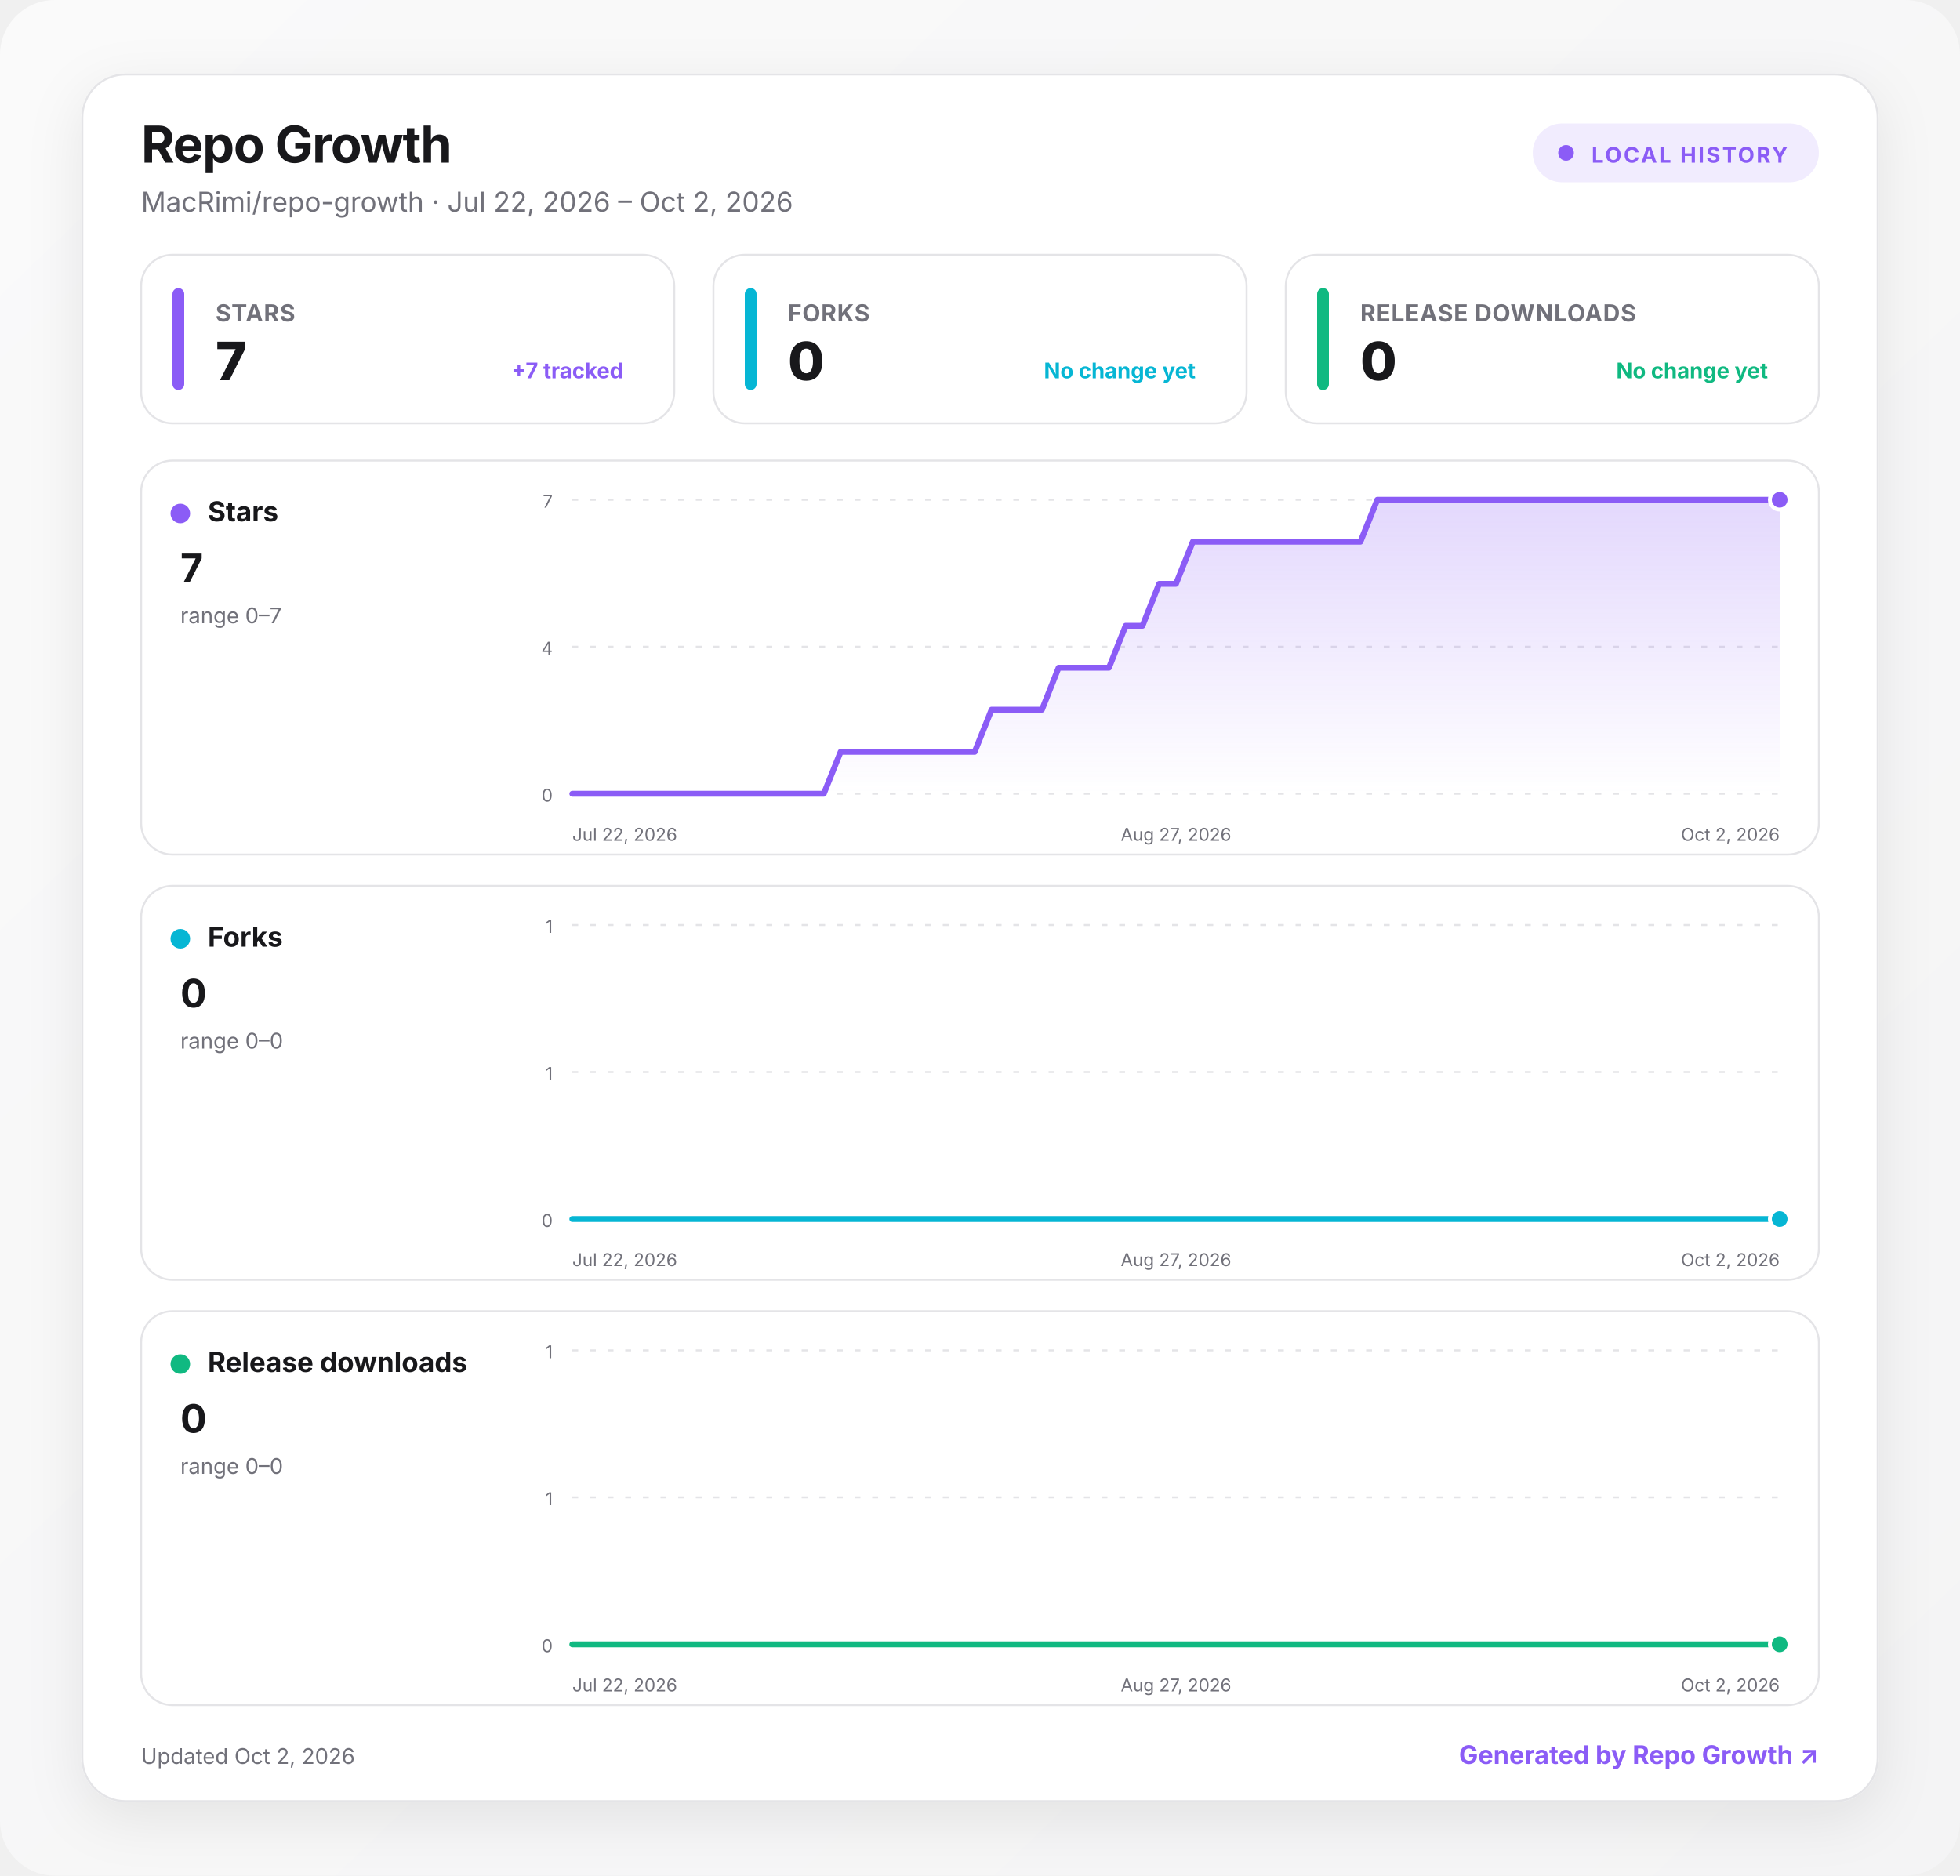
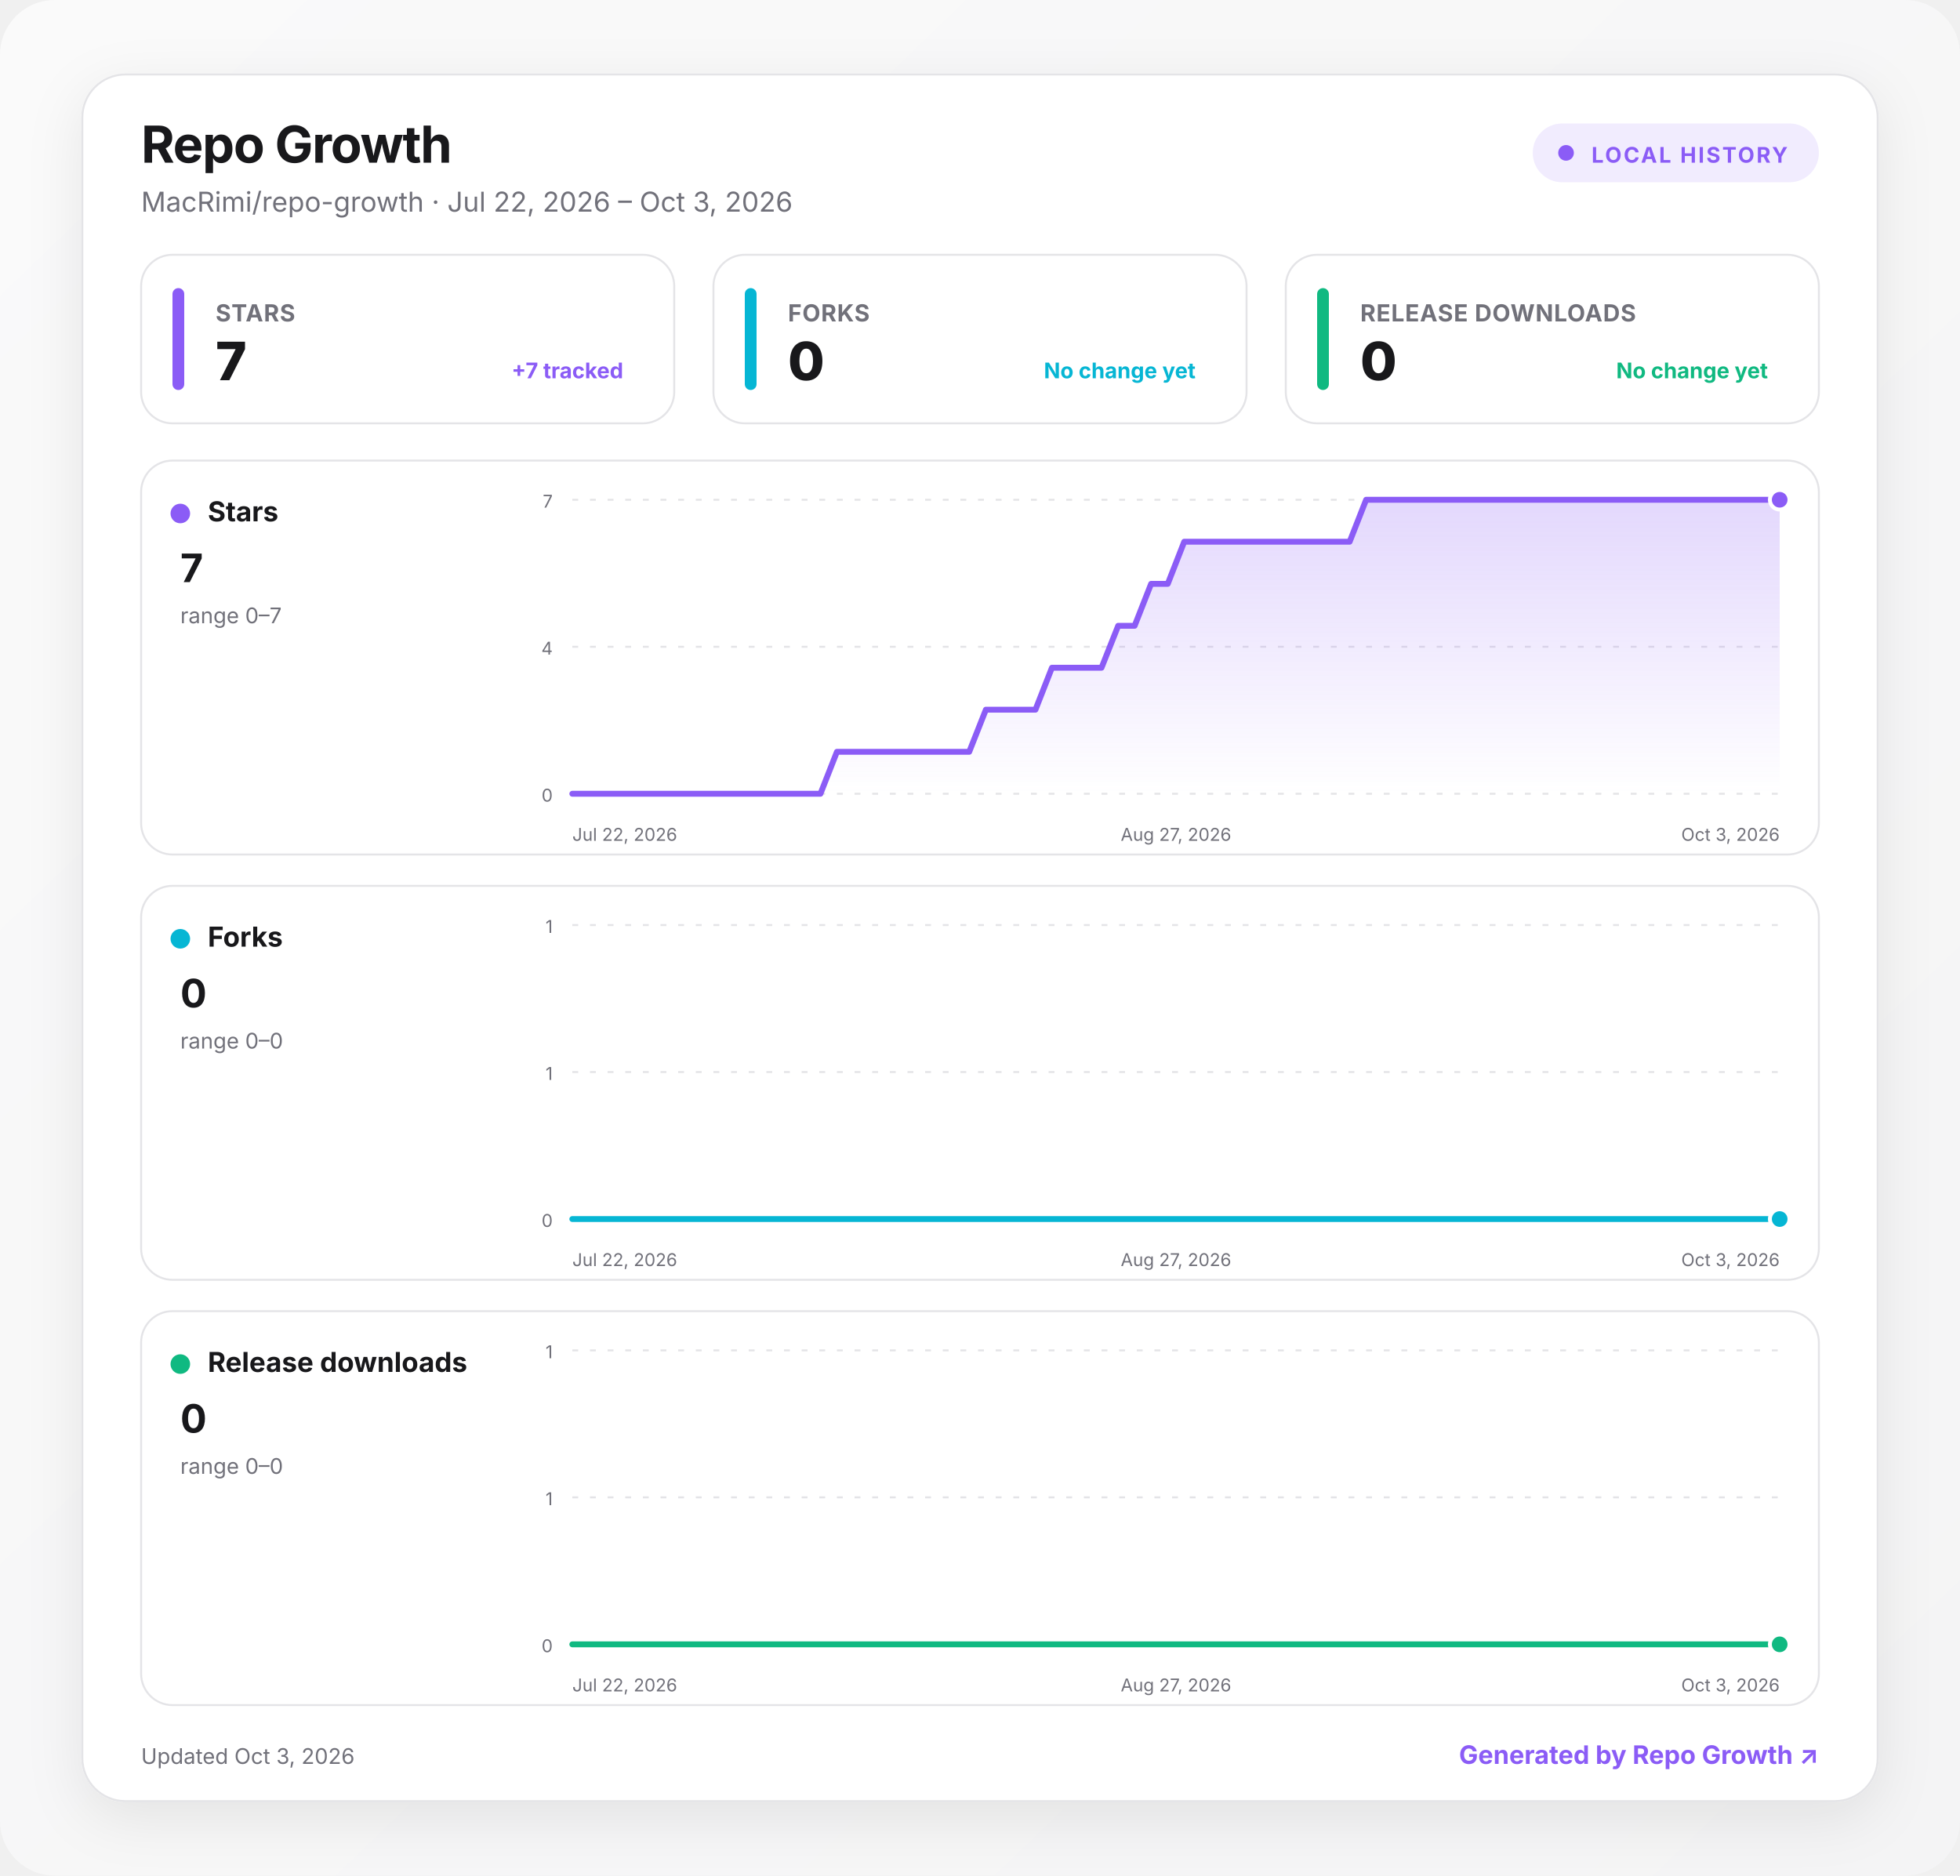
<svg xmlns="http://www.w3.org/2000/svg" width="1000" height="957" viewBox="0 0 1000 957" role="img" aria-labelledby="title desc">
  <defs>
    <linearGradient id="background" x1="0" y1="0" x2="1" y2="1">
      <stop offset="0" stop-color="#fafafa" />
      <stop offset="1" stop-color="#f4f4f5" />
    </linearGradient>
    <linearGradient id="fill-stars" x1="0" y1="0" x2="0" y2="1">
      <stop offset="0" stop-color="#8b5cf6" stop-opacity=".24" />
      <stop offset="1" stop-color="#8b5cf6" stop-opacity="0" />
    </linearGradient>
    <linearGradient id="fill-forks" x1="0" y1="0" x2="0" y2="1">
      <stop offset="0" stop-color="#06b6d4" stop-opacity=".24" />
      <stop offset="1" stop-color="#06b6d4" stop-opacity="0" />
    </linearGradient>
    <linearGradient id="fill-downloads" x1="0" y1="0" x2="0" y2="1">
      <stop offset="0" stop-color="#10b981" stop-opacity=".24" />
      <stop offset="1" stop-color="#10b981" stop-opacity="0" />
    </linearGradient>
    <filter id="shadow" x="-10%" y="-10%" width="120%" height="130%">
      <feDropShadow dx="0" dy="8" stdDeviation="14" flood-color="#18181b" flood-opacity=".08" />
    </filter>
    <style>
      :root { color-scheme: light dark; }
      .bg { fill: url(#background); }
      .surface { fill: #ffffff; stroke: #e4e4e7; }
      .panel { fill: #ffffff; stroke: #e4e4e7; }
      .primary { fill: #18181b; }
      .secondary { fill: #71717a; }
      .grid { stroke: #e4e4e7; }
      text { font-family: Inter, ui-sans-serif, system-ui, -apple-system, BlinkMacSystemFont, "Segoe UI", sans-serif; }
      @media (prefers-color-scheme: dark) {
        .bg { fill: #09090b; }
        .surface, .panel { fill: #111113; stroke: #27272a; }
        .primary { fill: #fafafa; }
        .secondary { fill: #a1a1aa; }
        .grid { stroke: #27272a; }
      }
    </style>
  </defs>
  <rect class="bg" width="1000" height="957" rx="28" />
  <g transform="translate(42 38)">
    <rect x="0" y="0" width="916" height="881" rx="22" class="surface" filter="url(#shadow)" />
    <text x="30" y="45" class="primary" font-size="26" font-weight="750" letter-spacing="-.5">Repo Growth</text>
-     <text x="30" y="70" class="secondary" font-size="14">MacRimi/repo-growth · Jul 22, 2026 – Oct 2, 2026</text>
+     <text x="30" y="70" class="secondary" font-size="14">MacRimi/repo-growth · Jul 22, 2026 – Oct 3, 2026</text>
    <g transform="translate(740 25)">
      <rect width="146" height="30" rx="15" fill="#8b5cf6" fill-opacity=".12" />
      <circle cx="17" cy="15" r="4" fill="#8b5cf6" />
      <text x="30" y="20" fill="#8b5cf6" font-size="11" font-weight="700" letter-spacing="1">LOCAL HISTORY</text>
    </g>
    <g transform="translate(30 92)">
      <rect width="272" height="86" rx="16" class="panel" />
      <rect x="16" y="17" width="6" height="52" rx="3" fill="#8b5cf6" />
      <text x="38" y="34" class="secondary" font-size="12" font-weight="650" letter-spacing=".3">STARS</text>
      <text x="38" y="64" class="primary" font-size="27" font-weight="760" letter-spacing="-.5">7</text>
      <text x="246" y="63" text-anchor="end" fill="#8b5cf6" font-size="11" font-weight="650">+7 tracked</text>
    </g>
    <g transform="translate(322 92)">
      <rect width="272" height="86" rx="16" class="panel" />
      <rect x="16" y="17" width="6" height="52" rx="3" fill="#06b6d4" />
      <text x="38" y="34" class="secondary" font-size="12" font-weight="650" letter-spacing=".3">FORKS</text>
      <text x="38" y="64" class="primary" font-size="27" font-weight="760" letter-spacing="-.5">0</text>
      <text x="246" y="63" text-anchor="end" fill="#06b6d4" font-size="11" font-weight="650">No change yet</text>
    </g>
    <g transform="translate(614 92)">
      <rect width="272" height="86" rx="16" class="panel" />
      <rect x="16" y="17" width="6" height="52" rx="3" fill="#10b981" />
      <text x="38" y="34" class="secondary" font-size="12" font-weight="650" letter-spacing=".3">RELEASE DOWNLOADS</text>
      <text x="38" y="64" class="primary" font-size="27" font-weight="760" letter-spacing="-.5">0</text>
      <text x="246" y="63" text-anchor="end" fill="#10b981" font-size="11" font-weight="650">No change yet</text>
    </g>
    <g transform="translate(30 197)">
      <rect width="856" height="201" rx="16" class="panel" />
      <circle cx="20" cy="27" r="5" fill="#8b5cf6" />
      <text x="34" y="31" class="primary" font-size="14" font-weight="700">Stars</text>
      <text x="20" y="62" class="primary" font-size="20" font-weight="750">7</text>
      <text x="20" y="83" class="secondary" font-size="11">range 0–7</text>
      <line x1="220" x2="836" y1="20" y2="20" class="grid" stroke-width="1" stroke-dasharray="3 6" />
      <text x="210" y="24" text-anchor="end" class="secondary" font-size="9">7</text>
      <line x1="220" x2="836" y1="95" y2="95" class="grid" stroke-width="1" stroke-dasharray="3 6" />
      <text x="210" y="99" text-anchor="end" class="secondary" font-size="9">4</text>
      <line x1="220" x2="836" y1="170" y2="170" class="grid" stroke-width="1" stroke-dasharray="3 6" />
      <text x="210" y="174" text-anchor="end" class="secondary" font-size="9">0</text>
-       <path d="M220 170 L228.6 170 L237.1 170 L245.7 170 L254.2 170 L262.8 170 L271.3 170 L279.9 170 L288.4 170 L297 170 L305.6 170 L314.1 170 L322.7 170 L331.2 170 L339.8 170 L348.3 170 L356.9 148.6 L365.4 148.6 L374 148.6 L382.6 148.6 L391.1 148.6 L399.7 148.6 L408.2 148.6 L416.8 148.6 L425.3 148.6 L433.9 127.1 L442.4 127.1 L451 127.1 L459.6 127.1 L468.1 105.7 L476.7 105.7 L485.2 105.7 L493.8 105.7 L502.3 84.3 L510.9 84.3 L519.4 62.9 L528 62.9 L536.6 41.4 L545.1 41.4 L553.7 41.4 L562.2 41.4 L570.8 41.4 L579.3 41.4 L587.9 41.4 L596.4 41.4 L605 41.4 L613.6 41.4 L622.1 41.4 L630.7 20 L639.2 20 L647.8 20 L656.3 20 L664.9 20 L673.4 20 L682 20 L690.6 20 L699.1 20 L707.7 20 L716.2 20 L724.8 20 L733.3 20 L741.9 20 L750.4 20 L759 20 L767.6 20 L776.1 20 L784.7 20 L793.2 20 L801.8 20 L810.3 20 L818.9 20 L827.4 20 L836 20 L836 170 L220 170 Z" fill="url(#fill-stars)" />
-       <path d="M220 170 L228.6 170 L237.1 170 L245.7 170 L254.2 170 L262.8 170 L271.3 170 L279.9 170 L288.4 170 L297 170 L305.6 170 L314.1 170 L322.7 170 L331.2 170 L339.8 170 L348.3 170 L356.9 148.6 L365.4 148.6 L374 148.6 L382.6 148.6 L391.1 148.6 L399.7 148.6 L408.2 148.6 L416.8 148.6 L425.3 148.6 L433.9 127.1 L442.4 127.1 L451 127.1 L459.6 127.1 L468.1 105.7 L476.7 105.7 L485.2 105.7 L493.8 105.7 L502.3 84.3 L510.9 84.3 L519.4 62.9 L528 62.9 L536.6 41.4 L545.1 41.4 L553.7 41.4 L562.2 41.4 L570.8 41.4 L579.3 41.4 L587.9 41.4 L596.4 41.4 L605 41.4 L613.6 41.4 L622.1 41.4 L630.7 20 L639.2 20 L647.8 20 L656.3 20 L664.9 20 L673.4 20 L682 20 L690.6 20 L699.1 20 L707.7 20 L716.2 20 L724.8 20 L733.3 20 L741.9 20 L750.4 20 L759 20 L767.6 20 L776.1 20 L784.7 20 L793.2 20 L801.8 20 L810.3 20 L818.9 20 L827.4 20 L836 20" fill="none" stroke="#8b5cf6" stroke-width="3" stroke-linecap="round" stroke-linejoin="round" />
+       <path d="M220 170 L228.4 170 L236.9 170 L245.3 170 L253.8 170 L262.2 170 L270.6 170 L279.1 170 L287.5 170 L295.9 170 L304.4 170 L312.8 170 L321.3 170 L329.7 170 L338.1 170 L346.6 170 L355 148.6 L363.5 148.6 L371.9 148.6 L380.3 148.6 L388.8 148.6 L397.2 148.6 L405.6 148.6 L414.1 148.6 L422.5 148.6 L431 127.1 L439.4 127.1 L447.8 127.1 L456.3 127.1 L464.7 105.7 L473.2 105.7 L481.6 105.7 L490 105.7 L498.5 84.3 L506.9 84.3 L515.3 62.9 L523.8 62.9 L532.2 41.4 L540.7 41.4 L549.1 41.4 L557.5 41.4 L566 41.4 L574.4 41.4 L582.8 41.4 L591.3 41.4 L599.7 41.4 L608.2 41.4 L616.6 41.4 L625 20 L633.5 20 L641.9 20 L650.4 20 L658.8 20 L667.2 20 L675.7 20 L684.1 20 L692.5 20 L701 20 L709.4 20 L717.9 20 L726.3 20 L734.7 20 L743.2 20 L751.6 20 L760.1 20 L768.5 20 L776.9 20 L785.4 20 L793.8 20 L802.2 20 L810.7 20 L819.1 20 L827.6 20 L836 20 L836 170 L220 170 Z" fill="url(#fill-stars)" />
+       <path d="M220 170 L228.4 170 L236.9 170 L245.3 170 L253.8 170 L262.2 170 L270.6 170 L279.1 170 L287.5 170 L295.9 170 L304.4 170 L312.8 170 L321.3 170 L329.7 170 L338.1 170 L346.6 170 L355 148.6 L363.5 148.6 L371.9 148.6 L380.3 148.6 L388.8 148.6 L397.2 148.6 L405.6 148.6 L414.1 148.6 L422.5 148.6 L431 127.1 L439.4 127.1 L447.8 127.1 L456.3 127.1 L464.7 105.7 L473.2 105.7 L481.6 105.7 L490 105.7 L498.5 84.3 L506.9 84.3 L515.3 62.9 L523.8 62.9 L532.2 41.4 L540.7 41.4 L549.1 41.4 L557.5 41.4 L566 41.4 L574.4 41.4 L582.8 41.4 L591.3 41.4 L599.7 41.4 L608.2 41.4 L616.6 41.4 L625 20 L633.5 20 L641.9 20 L650.4 20 L658.8 20 L667.2 20 L675.7 20 L684.1 20 L692.5 20 L701 20 L709.4 20 L717.9 20 L726.3 20 L734.7 20 L743.2 20 L751.6 20 L760.1 20 L768.5 20 L776.9 20 L785.4 20 L793.8 20 L802.2 20 L810.7 20 L819.1 20 L827.6 20 L836 20" fill="none" stroke="#8b5cf6" stroke-width="3" stroke-linecap="round" stroke-linejoin="round" />
      <circle cx="836" cy="20" r="5" fill="#8b5cf6" stroke="#fff" stroke-width="2" />
      <text x="220" y="194" text-anchor="start" class="secondary" font-size="9">Jul 22, 2026</text>
      <text x="528" y="194" text-anchor="middle" class="secondary" font-size="9">Aug 27, 2026</text>
-       <text x="836" y="194" text-anchor="end" class="secondary" font-size="9">Oct 2, 2026</text>
+       <text x="836" y="194" text-anchor="end" class="secondary" font-size="9">Oct 3, 2026</text>
    </g>
    <g transform="translate(30 414)">
      <rect width="856" height="201" rx="16" class="panel" />
      <circle cx="20" cy="27" r="5" fill="#06b6d4" />
      <text x="34" y="31" class="primary" font-size="14" font-weight="700">Forks</text>
      <text x="20" y="62" class="primary" font-size="20" font-weight="750">0</text>
      <text x="20" y="83" class="secondary" font-size="11">range 0–0</text>
      <line x1="220" x2="836" y1="20" y2="20" class="grid" stroke-width="1" stroke-dasharray="3 6" />
      <text x="210" y="24" text-anchor="end" class="secondary" font-size="9">1</text>
      <line x1="220" x2="836" y1="95" y2="95" class="grid" stroke-width="1" stroke-dasharray="3 6" />
      <text x="210" y="99" text-anchor="end" class="secondary" font-size="9">1</text>
      <line x1="220" x2="836" y1="170" y2="170" class="grid" stroke-width="1" stroke-dasharray="3 6" />
      <text x="210" y="174" text-anchor="end" class="secondary" font-size="9">0</text>
-       <path d="M220 170 L228.6 170 L237.1 170 L245.7 170 L254.2 170 L262.8 170 L271.3 170 L279.9 170 L288.4 170 L297 170 L305.6 170 L314.1 170 L322.7 170 L331.2 170 L339.8 170 L348.3 170 L356.9 170 L365.4 170 L374 170 L382.6 170 L391.1 170 L399.7 170 L408.2 170 L416.8 170 L425.3 170 L433.9 170 L442.4 170 L451 170 L459.6 170 L468.1 170 L476.7 170 L485.2 170 L493.8 170 L502.3 170 L510.9 170 L519.4 170 L528 170 L536.6 170 L545.1 170 L553.7 170 L562.2 170 L570.8 170 L579.3 170 L587.9 170 L596.4 170 L605 170 L613.6 170 L622.1 170 L630.7 170 L639.2 170 L647.8 170 L656.3 170 L664.9 170 L673.4 170 L682 170 L690.6 170 L699.1 170 L707.7 170 L716.2 170 L724.8 170 L733.3 170 L741.9 170 L750.4 170 L759 170 L767.6 170 L776.1 170 L784.7 170 L793.2 170 L801.8 170 L810.3 170 L818.9 170 L827.4 170 L836 170 L836 170 L220 170 Z" fill="url(#fill-forks)" />
-       <path d="M220 170 L228.6 170 L237.1 170 L245.7 170 L254.2 170 L262.8 170 L271.3 170 L279.9 170 L288.4 170 L297 170 L305.6 170 L314.1 170 L322.7 170 L331.2 170 L339.8 170 L348.3 170 L356.9 170 L365.4 170 L374 170 L382.6 170 L391.1 170 L399.7 170 L408.2 170 L416.8 170 L425.3 170 L433.9 170 L442.4 170 L451 170 L459.6 170 L468.1 170 L476.7 170 L485.2 170 L493.8 170 L502.3 170 L510.9 170 L519.4 170 L528 170 L536.6 170 L545.1 170 L553.7 170 L562.2 170 L570.8 170 L579.3 170 L587.9 170 L596.4 170 L605 170 L613.6 170 L622.1 170 L630.7 170 L639.2 170 L647.8 170 L656.3 170 L664.9 170 L673.4 170 L682 170 L690.6 170 L699.1 170 L707.7 170 L716.2 170 L724.8 170 L733.3 170 L741.9 170 L750.4 170 L759 170 L767.6 170 L776.1 170 L784.7 170 L793.2 170 L801.8 170 L810.3 170 L818.9 170 L827.4 170 L836 170" fill="none" stroke="#06b6d4" stroke-width="3" stroke-linecap="round" stroke-linejoin="round" />
+       <path d="M220 170 L228.4 170 L236.9 170 L245.3 170 L253.8 170 L262.2 170 L270.6 170 L279.1 170 L287.5 170 L295.9 170 L304.4 170 L312.8 170 L321.3 170 L329.7 170 L338.1 170 L346.6 170 L355 170 L363.5 170 L371.9 170 L380.3 170 L388.8 170 L397.2 170 L405.6 170 L414.1 170 L422.5 170 L431 170 L439.4 170 L447.8 170 L456.3 170 L464.7 170 L473.2 170 L481.6 170 L490 170 L498.5 170 L506.9 170 L515.3 170 L523.8 170 L532.2 170 L540.7 170 L549.1 170 L557.5 170 L566 170 L574.4 170 L582.8 170 L591.3 170 L599.7 170 L608.2 170 L616.6 170 L625 170 L633.5 170 L641.9 170 L650.4 170 L658.8 170 L667.2 170 L675.7 170 L684.1 170 L692.5 170 L701 170 L709.4 170 L717.9 170 L726.3 170 L734.7 170 L743.2 170 L751.6 170 L760.1 170 L768.5 170 L776.9 170 L785.4 170 L793.8 170 L802.2 170 L810.7 170 L819.1 170 L827.6 170 L836 170 L836 170 L220 170 Z" fill="url(#fill-forks)" />
+       <path d="M220 170 L228.4 170 L236.9 170 L245.3 170 L253.8 170 L262.2 170 L270.6 170 L279.1 170 L287.5 170 L295.9 170 L304.4 170 L312.8 170 L321.3 170 L329.7 170 L338.1 170 L346.6 170 L355 170 L363.5 170 L371.9 170 L380.3 170 L388.8 170 L397.2 170 L405.6 170 L414.1 170 L422.5 170 L431 170 L439.4 170 L447.8 170 L456.3 170 L464.7 170 L473.2 170 L481.6 170 L490 170 L498.5 170 L506.9 170 L515.3 170 L523.8 170 L532.2 170 L540.7 170 L549.1 170 L557.5 170 L566 170 L574.4 170 L582.8 170 L591.3 170 L599.7 170 L608.2 170 L616.6 170 L625 170 L633.5 170 L641.9 170 L650.4 170 L658.8 170 L667.2 170 L675.7 170 L684.1 170 L692.5 170 L701 170 L709.4 170 L717.9 170 L726.3 170 L734.7 170 L743.2 170 L751.6 170 L760.1 170 L768.5 170 L776.9 170 L785.4 170 L793.8 170 L802.2 170 L810.7 170 L819.1 170 L827.6 170 L836 170" fill="none" stroke="#06b6d4" stroke-width="3" stroke-linecap="round" stroke-linejoin="round" />
      <circle cx="836" cy="170" r="5" fill="#06b6d4" stroke="#fff" stroke-width="2" />
      <text x="220" y="194" text-anchor="start" class="secondary" font-size="9">Jul 22, 2026</text>
      <text x="528" y="194" text-anchor="middle" class="secondary" font-size="9">Aug 27, 2026</text>
-       <text x="836" y="194" text-anchor="end" class="secondary" font-size="9">Oct 2, 2026</text>
+       <text x="836" y="194" text-anchor="end" class="secondary" font-size="9">Oct 3, 2026</text>
    </g>
    <g transform="translate(30 631)">
      <rect width="856" height="201" rx="16" class="panel" />
      <circle cx="20" cy="27" r="5" fill="#10b981" />
      <text x="34" y="31" class="primary" font-size="14" font-weight="700">Release downloads</text>
      <text x="20" y="62" class="primary" font-size="20" font-weight="750">0</text>
      <text x="20" y="83" class="secondary" font-size="11">range 0–0</text>
      <line x1="220" x2="836" y1="20" y2="20" class="grid" stroke-width="1" stroke-dasharray="3 6" />
      <text x="210" y="24" text-anchor="end" class="secondary" font-size="9">1</text>
      <line x1="220" x2="836" y1="95" y2="95" class="grid" stroke-width="1" stroke-dasharray="3 6" />
      <text x="210" y="99" text-anchor="end" class="secondary" font-size="9">1</text>
      <line x1="220" x2="836" y1="170" y2="170" class="grid" stroke-width="1" stroke-dasharray="3 6" />
      <text x="210" y="174" text-anchor="end" class="secondary" font-size="9">0</text>
-       <path d="M220 170 L228.6 170 L237.1 170 L245.7 170 L254.2 170 L262.8 170 L271.3 170 L279.9 170 L288.4 170 L297 170 L305.6 170 L314.1 170 L322.7 170 L331.2 170 L339.8 170 L348.3 170 L356.9 170 L365.4 170 L374 170 L382.6 170 L391.1 170 L399.7 170 L408.2 170 L416.8 170 L425.3 170 L433.9 170 L442.4 170 L451 170 L459.6 170 L468.1 170 L476.7 170 L485.2 170 L493.8 170 L502.3 170 L510.9 170 L519.4 170 L528 170 L536.6 170 L545.1 170 L553.7 170 L562.2 170 L570.8 170 L579.3 170 L587.9 170 L596.4 170 L605 170 L613.6 170 L622.1 170 L630.7 170 L639.2 170 L647.8 170 L656.3 170 L664.9 170 L673.4 170 L682 170 L690.6 170 L699.1 170 L707.7 170 L716.2 170 L724.8 170 L733.3 170 L741.9 170 L750.4 170 L759 170 L767.6 170 L776.1 170 L784.7 170 L793.2 170 L801.8 170 L810.3 170 L818.9 170 L827.4 170 L836 170 L836 170 L220 170 Z" fill="url(#fill-downloads)" />
-       <path d="M220 170 L228.6 170 L237.1 170 L245.7 170 L254.2 170 L262.8 170 L271.3 170 L279.9 170 L288.4 170 L297 170 L305.6 170 L314.1 170 L322.7 170 L331.2 170 L339.8 170 L348.3 170 L356.9 170 L365.4 170 L374 170 L382.6 170 L391.1 170 L399.7 170 L408.2 170 L416.8 170 L425.3 170 L433.9 170 L442.4 170 L451 170 L459.6 170 L468.1 170 L476.7 170 L485.2 170 L493.8 170 L502.3 170 L510.9 170 L519.4 170 L528 170 L536.6 170 L545.1 170 L553.7 170 L562.2 170 L570.8 170 L579.3 170 L587.9 170 L596.4 170 L605 170 L613.6 170 L622.1 170 L630.7 170 L639.2 170 L647.8 170 L656.3 170 L664.9 170 L673.4 170 L682 170 L690.6 170 L699.1 170 L707.7 170 L716.2 170 L724.8 170 L733.3 170 L741.9 170 L750.4 170 L759 170 L767.6 170 L776.1 170 L784.7 170 L793.2 170 L801.8 170 L810.3 170 L818.9 170 L827.4 170 L836 170" fill="none" stroke="#10b981" stroke-width="3" stroke-linecap="round" stroke-linejoin="round" />
+       <path d="M220 170 L228.4 170 L236.9 170 L245.3 170 L253.8 170 L262.2 170 L270.6 170 L279.1 170 L287.5 170 L295.9 170 L304.4 170 L312.8 170 L321.3 170 L329.7 170 L338.1 170 L346.6 170 L355 170 L363.5 170 L371.9 170 L380.3 170 L388.8 170 L397.2 170 L405.6 170 L414.1 170 L422.5 170 L431 170 L439.4 170 L447.8 170 L456.3 170 L464.7 170 L473.2 170 L481.6 170 L490 170 L498.5 170 L506.9 170 L515.3 170 L523.8 170 L532.2 170 L540.7 170 L549.1 170 L557.5 170 L566 170 L574.4 170 L582.8 170 L591.3 170 L599.7 170 L608.2 170 L616.6 170 L625 170 L633.5 170 L641.9 170 L650.4 170 L658.8 170 L667.2 170 L675.7 170 L684.1 170 L692.5 170 L701 170 L709.4 170 L717.9 170 L726.3 170 L734.7 170 L743.2 170 L751.6 170 L760.1 170 L768.5 170 L776.9 170 L785.4 170 L793.8 170 L802.2 170 L810.7 170 L819.1 170 L827.6 170 L836 170 L836 170 L220 170 Z" fill="url(#fill-downloads)" />
+       <path d="M220 170 L228.4 170 L236.9 170 L245.3 170 L253.8 170 L262.2 170 L270.6 170 L279.1 170 L287.5 170 L295.9 170 L304.4 170 L312.8 170 L321.3 170 L329.7 170 L338.1 170 L346.6 170 L355 170 L363.5 170 L371.9 170 L380.3 170 L388.8 170 L397.2 170 L405.6 170 L414.1 170 L422.5 170 L431 170 L439.4 170 L447.8 170 L456.3 170 L464.7 170 L473.2 170 L481.6 170 L490 170 L498.5 170 L506.9 170 L515.3 170 L523.8 170 L532.2 170 L540.7 170 L549.1 170 L557.5 170 L566 170 L574.4 170 L582.8 170 L591.3 170 L599.7 170 L608.2 170 L616.6 170 L625 170 L633.5 170 L641.9 170 L650.4 170 L658.8 170 L667.2 170 L675.7 170 L684.1 170 L692.5 170 L701 170 L709.4 170 L717.9 170 L726.3 170 L734.7 170 L743.2 170 L751.6 170 L760.1 170 L768.5 170 L776.9 170 L785.4 170 L793.8 170 L802.2 170 L810.7 170 L819.1 170 L827.6 170 L836 170" fill="none" stroke="#10b981" stroke-width="3" stroke-linecap="round" stroke-linejoin="round" />
      <circle cx="836" cy="170" r="5" fill="#10b981" stroke="#fff" stroke-width="2" />
      <text x="220" y="194" text-anchor="start" class="secondary" font-size="9">Jul 22, 2026</text>
      <text x="528" y="194" text-anchor="middle" class="secondary" font-size="9">Aug 27, 2026</text>
-       <text x="836" y="194" text-anchor="end" class="secondary" font-size="9">Oct 2, 2026</text>
+       <text x="836" y="194" text-anchor="end" class="secondary" font-size="9">Oct 3, 2026</text>
    </g>
-     <text x="30" y="862" class="secondary" font-size="11">Updated Oct 2, 2026</text>
+     <text x="30" y="862" class="secondary" font-size="11">Updated Oct 3, 2026</text>
    <a href="https://github.com/MacRimi/repo-growth" target="_blank" aria-label="Open the Repo Growth project">
      <text x="886" y="862" fill="#8b5cf6" text-anchor="end" font-size="13" font-weight="700">Generated by Repo Growth ↗</text>
    </a>
  </g>
</svg>
